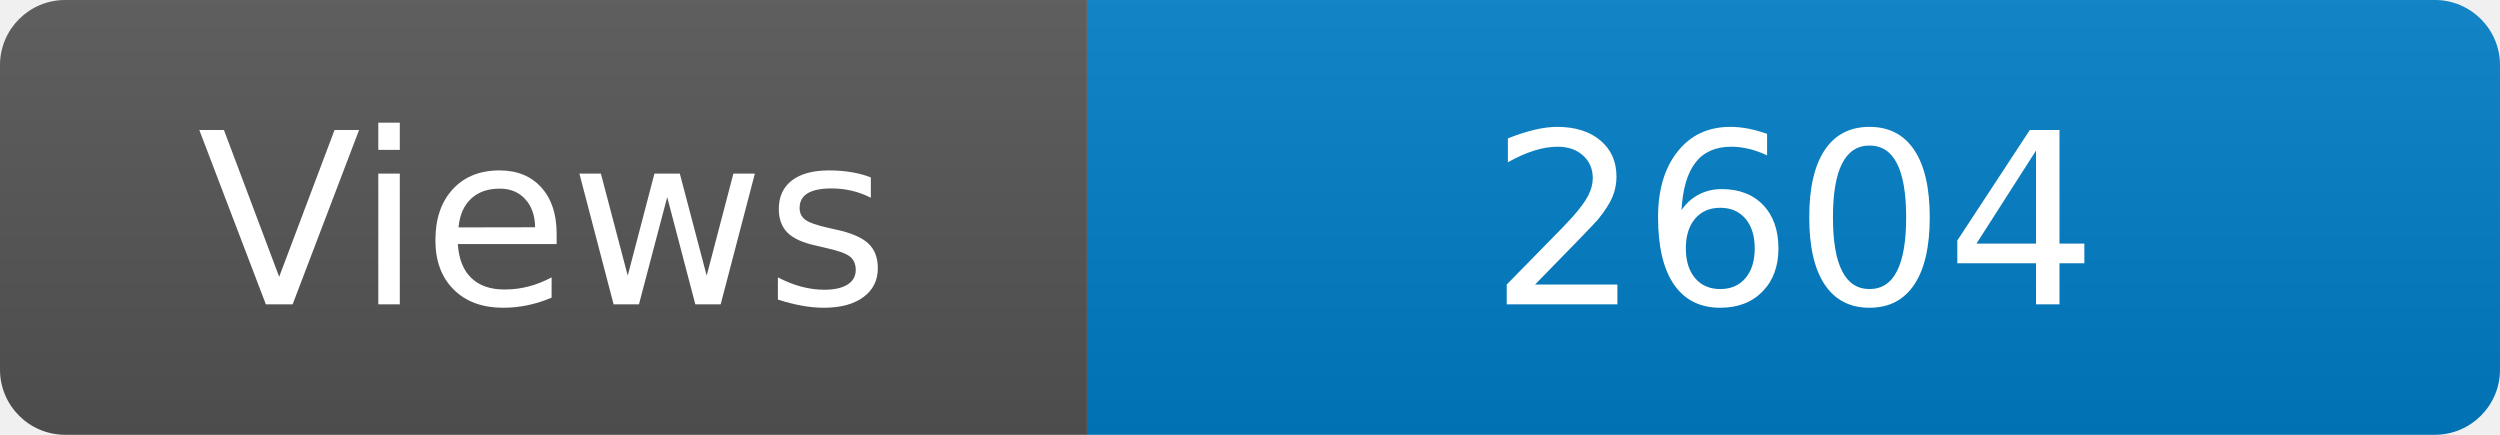
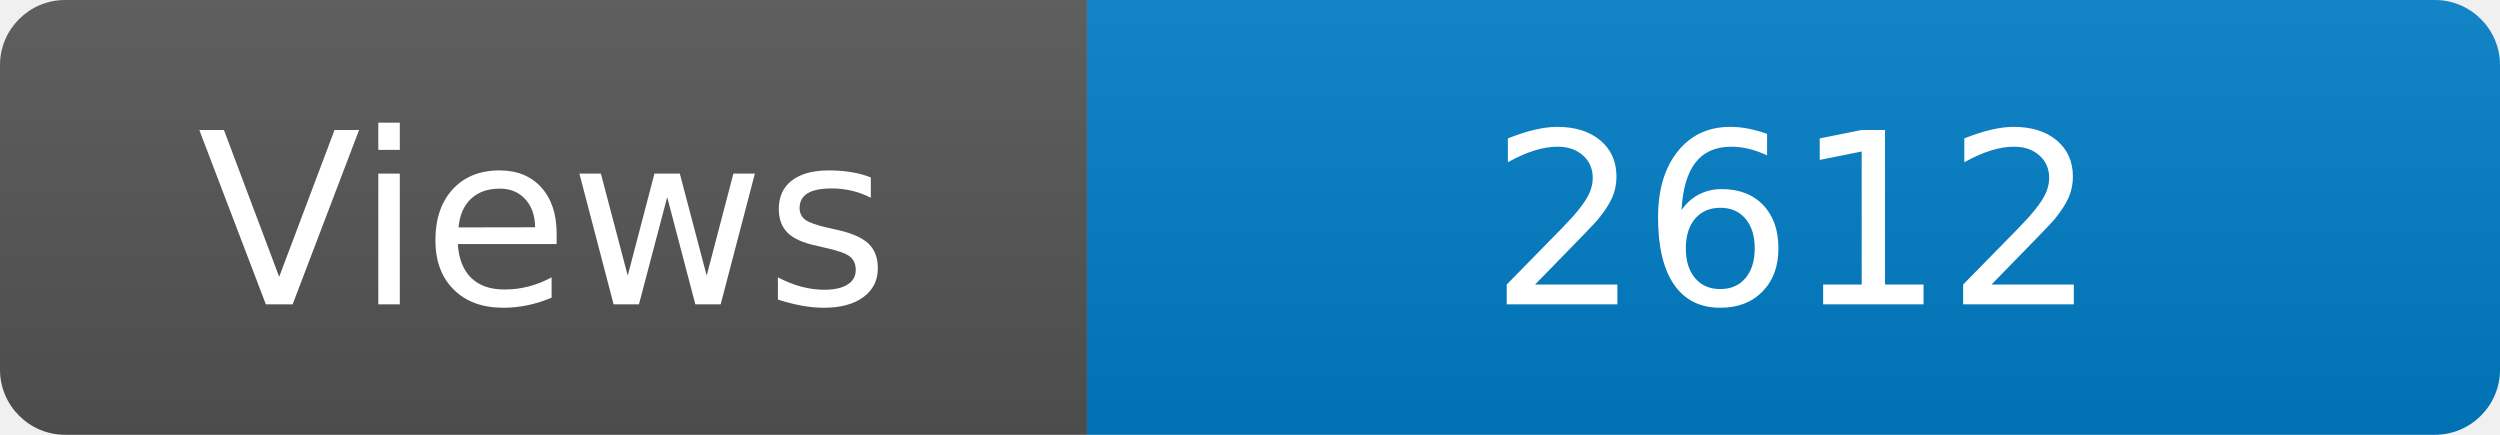
<svg xmlns="http://www.w3.org/2000/svg" width="115" height="20" role="img" aria-label="Maintained?: yes">
  <linearGradient id="s" x2="0" y2="100%">
    <stop offset="0" stop-color="#bbb" stop-opacity=".1" />
    <stop offset="1" stop-opacity=".1" />
  </linearGradient>
  <clipPath id="r">
    <rect width="115" height="20" rx="3" fill="#fff" />
  </clipPath>
  <g clip-path="url(#r)">
    <rect width="50" height="20" fill="#555" />
    <rect x="50" width="160" height="20" fill="#007ec6" />
    <rect width="115" height="20" fill="url(#s)" />
  </g>
  <g fill="#fff" text-anchor="middle" font-family="Verdana,Geneva,DejaVu Sans,sans-serif" font-size="110">
    <text x="250" y="140" transform="scale(.1)" fill="#fff">Views</text>
-     <text x="825" y="140" transform="scale(.1)" fill="#fff">2604</text>
+     <text x="825" y="140" transform="scale(.1)" fill="#fff">2612</text>
  </g>
</svg>
